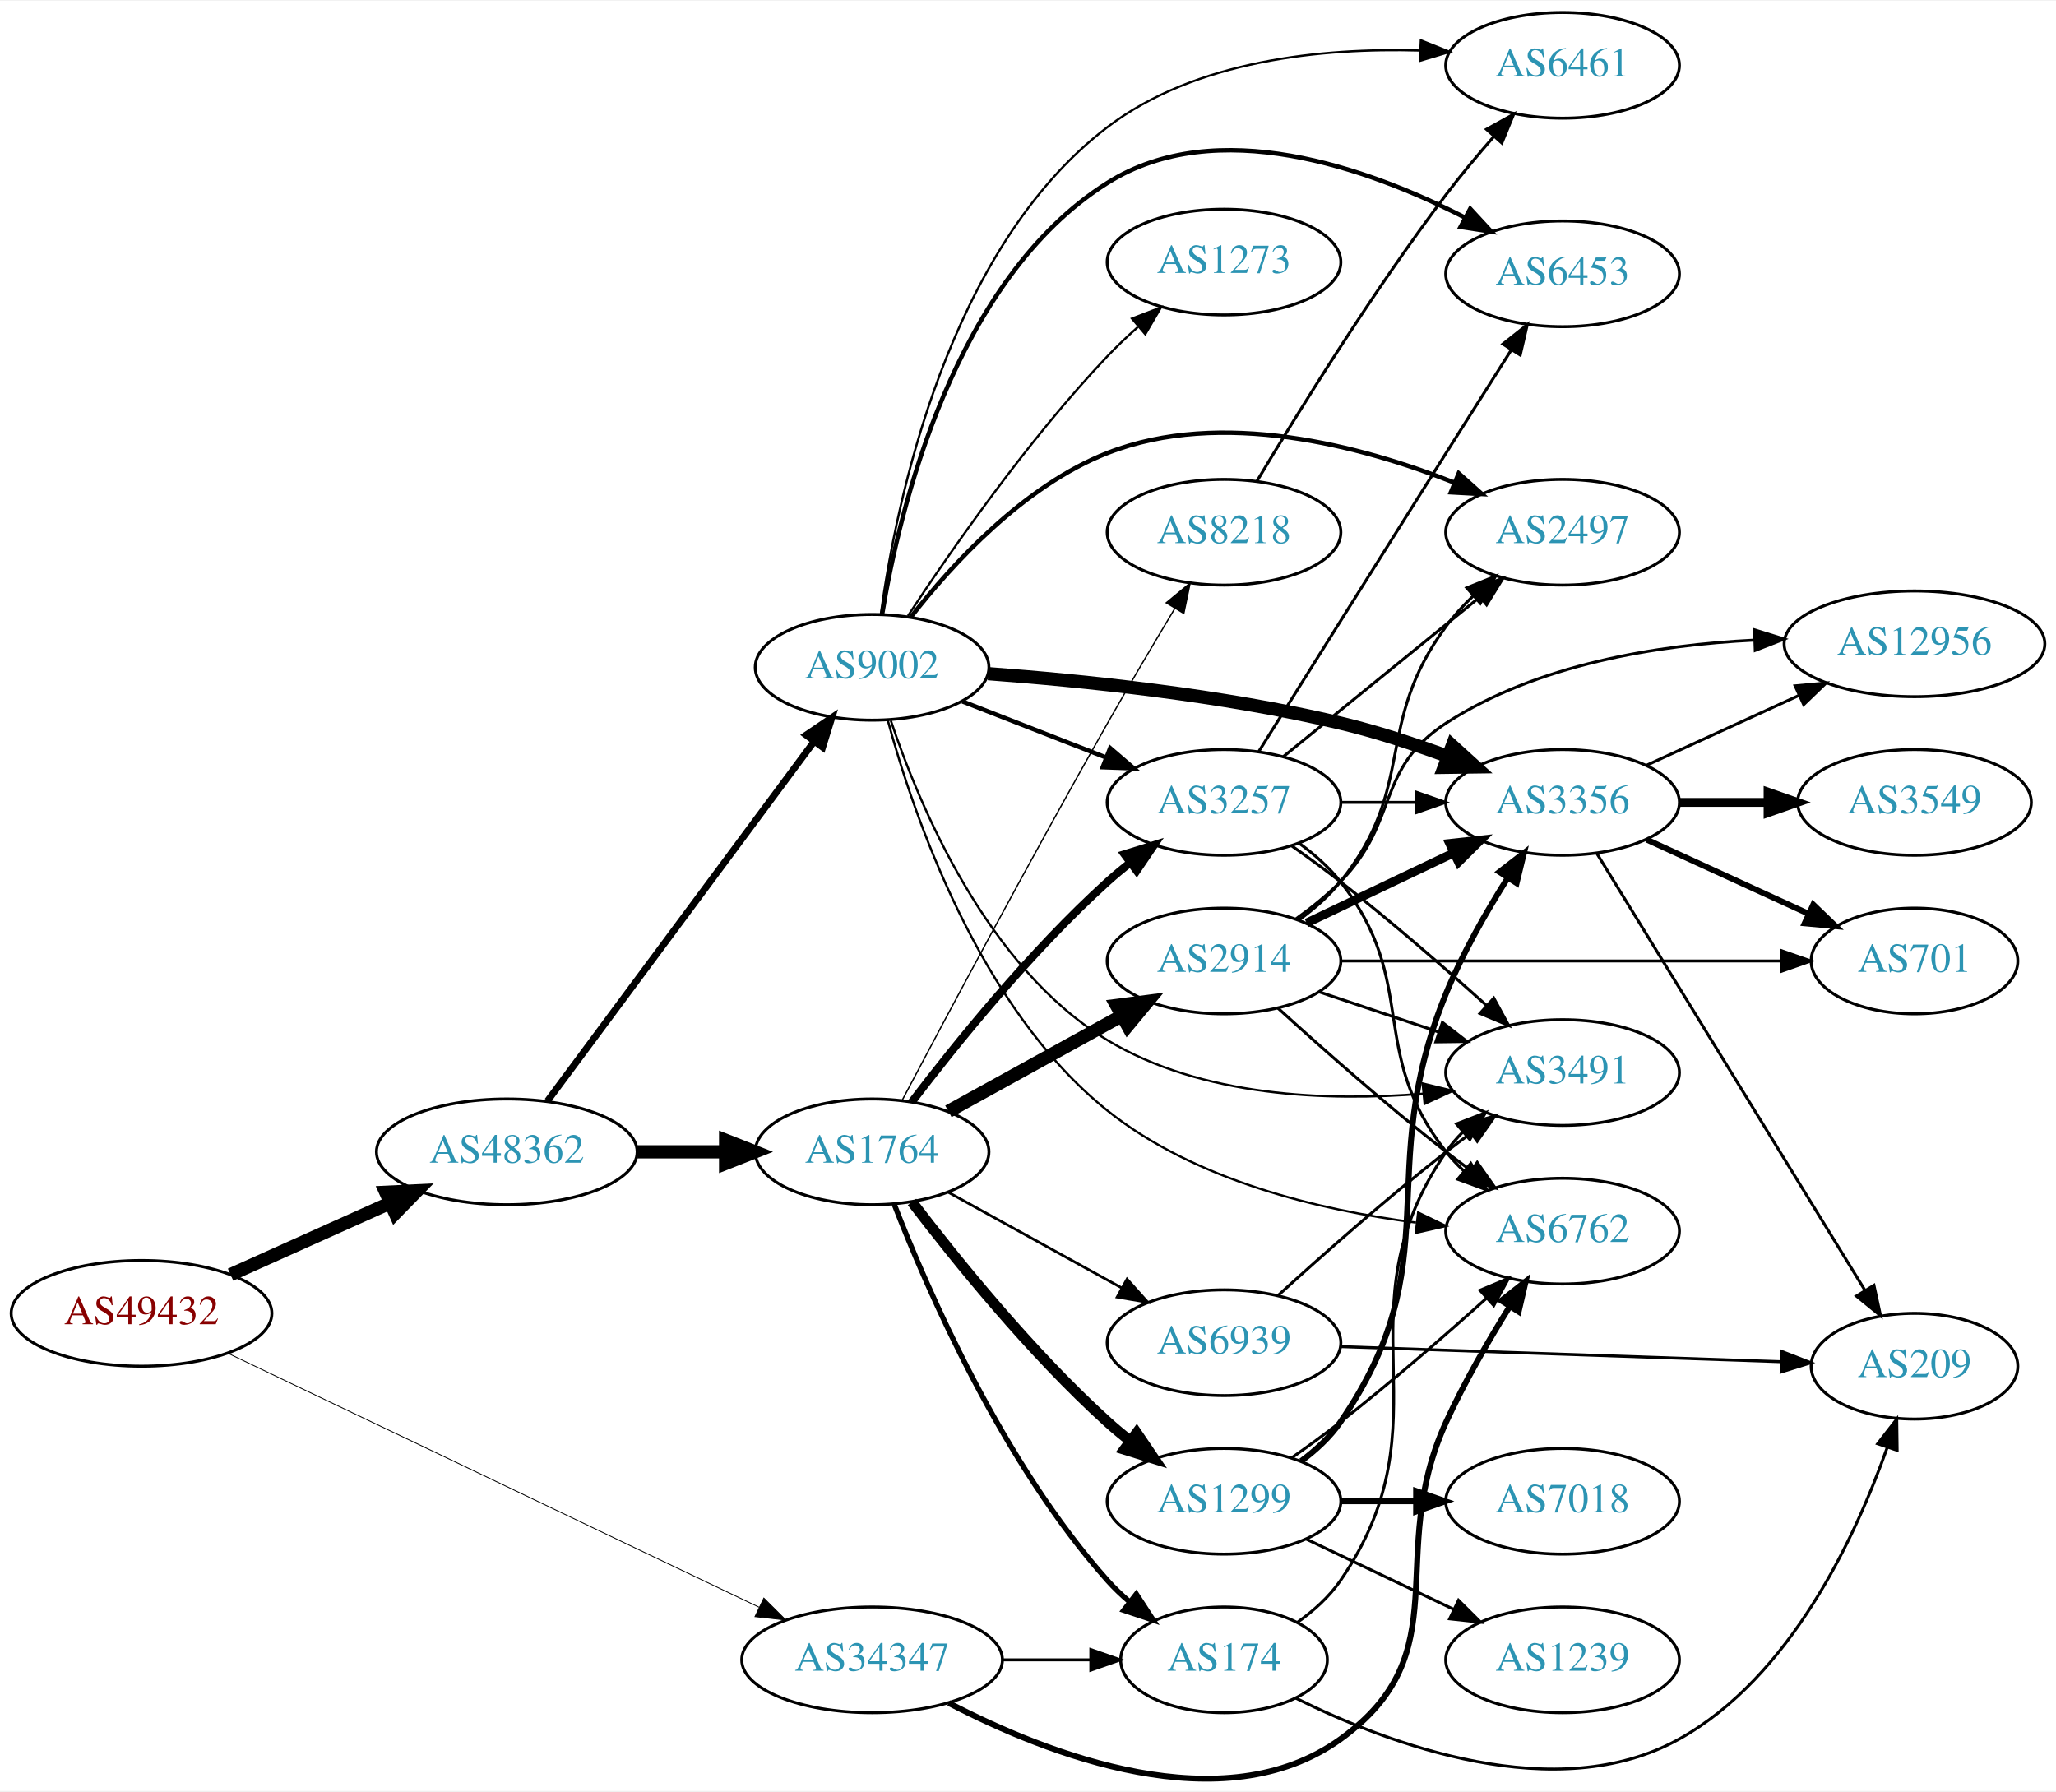
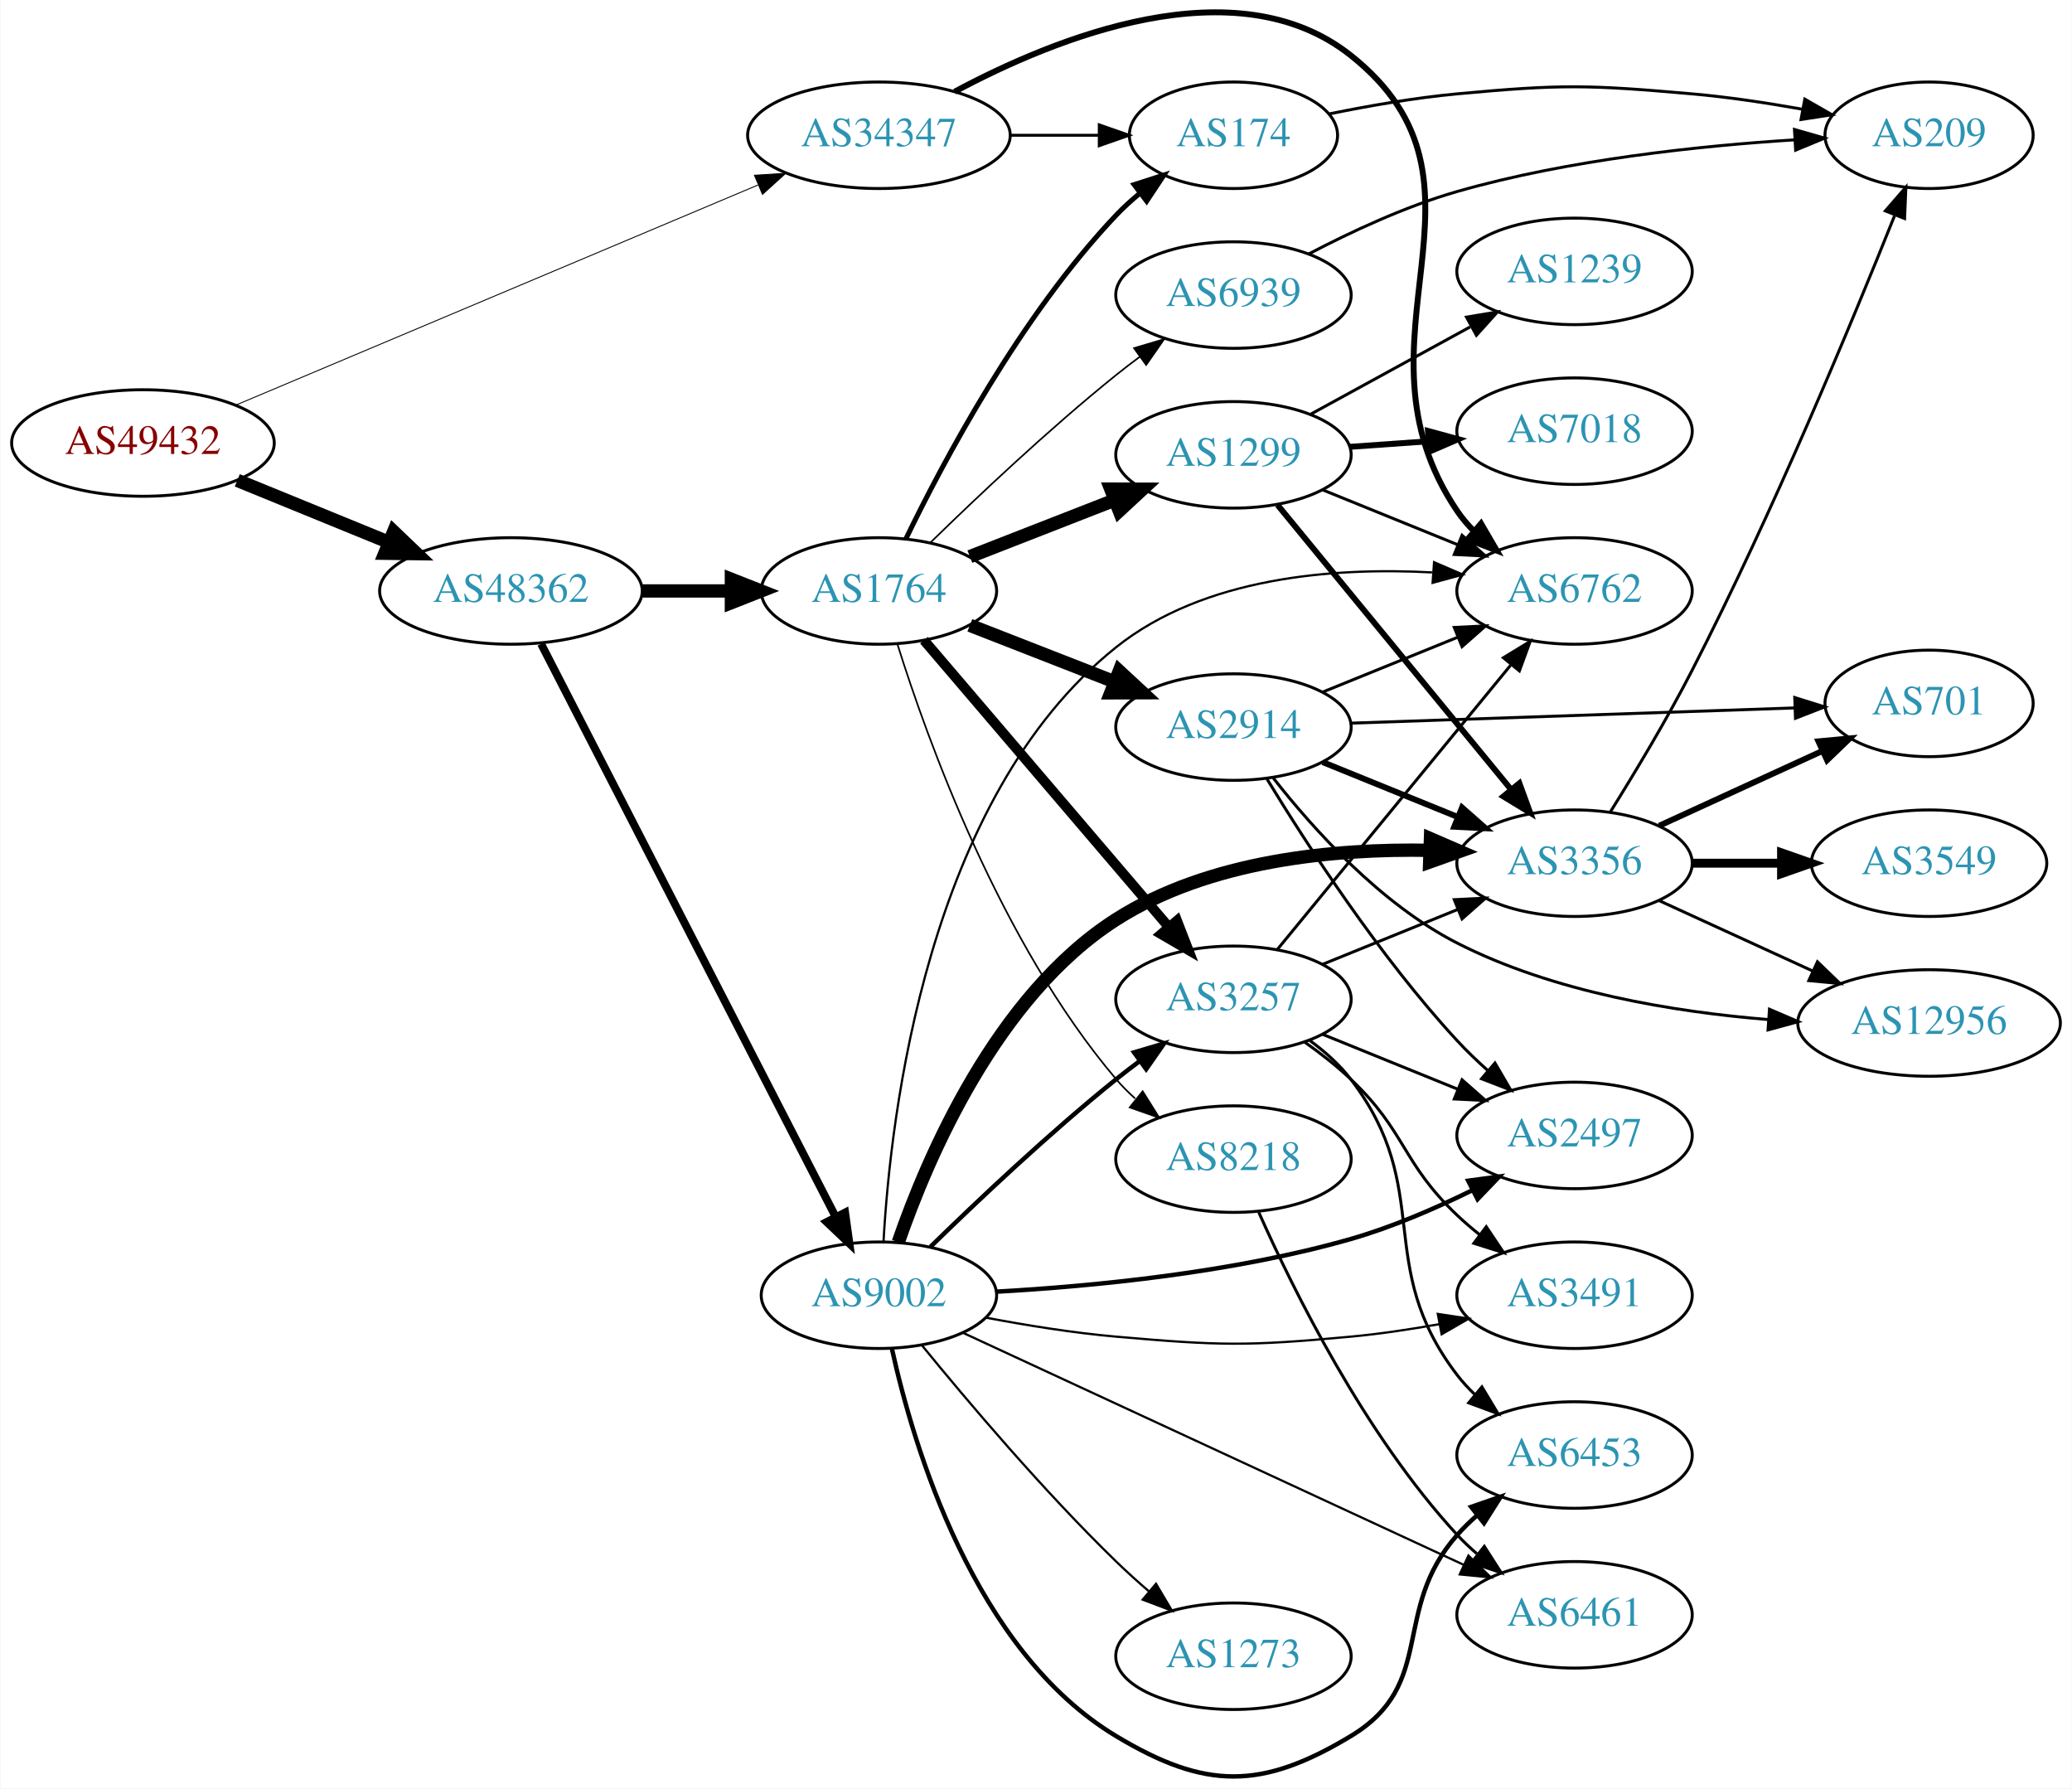
- <svg xmlns="http://www.w3.org/2000/svg" xmlns:xlink="http://www.w3.org/1999/xlink" width="700pt" height="610pt" viewBox="0.00 0.00 700.15 609.63">
-   <g id="graph0" class="graph" transform="scale(1 1) rotate(0) translate(4 605.626)">
-     <polygon fill="white" stroke="none" points="-4,4 -4,-605.626 696.155,-605.626 696.155,4 -4,4" />
+ <svg xmlns="http://www.w3.org/2000/svg" xmlns:xlink="http://www.w3.org/1999/xlink" width="700pt" height="604pt" viewBox="0.00 0.00 700.15 604.34">
+   <g id="graph0" class="graph" transform="scale(1 1) rotate(0) translate(4 600.339)">
+     <polygon fill="white" stroke="none" points="-4,4 -4,-600.339 696.155,-600.339 696.155,4 -4,4" />
    <g id="node1" class="node">
      <g id="a_node1">
        <a xlink:href="/asn/49432" xlink:title="AS49432 ~ schallert.com e.U. [AT]">
-           <ellipse fill="#ffffff" stroke="black" cx="44.196" cy="-158.626" rx="44.393" ry="18" />
-           <text text-anchor="middle" x="44.196" y="-154.926" font-family="Times,serif" font-size="14.00" fill="#880000">AS49432</text>
+           <ellipse fill="#ffffff" stroke="black" cx="44.196" cy="-450.626" rx="44.393" ry="18" />
+           <text text-anchor="middle" x="44.196" y="-446.926" font-family="Times,serif" font-size="14.00" fill="#880000">AS49432</text>
        </a>
      </g>
    </g>
    <g id="node2" class="node">
      <g id="a_node2">
        <a xlink:href="/asn/34347" xlink:title="AS34347 ~ HALLAG Kommunal GmbH [AT]">
-           <ellipse fill="#ffffff" stroke="black" cx="292.98" cy="-40.626" rx="44.393" ry="18" />
-           <text text-anchor="middle" x="292.98" y="-36.926" font-family="Times,serif" font-size="14.00" fill="#2c94b3">AS34347</text>
+           <ellipse fill="#ffffff" stroke="black" cx="292.98" cy="-554.626" rx="44.393" ry="18" />
+           <text text-anchor="middle" x="292.98" y="-550.926" font-family="Times,serif" font-size="14.00" fill="#2c94b3">AS34347</text>
        </a>
      </g>
    </g>
    <g id="edge1" class="edge">
-       <path fill="none" stroke="black" stroke-width="0.287" d="M73.505,-145.09C118.108,-123.763 204.767,-82.327 254.49,-58.552" />
-       <polygon fill="black" stroke="black" stroke-width="0.287" points="256.11,-61.657 263.622,-54.185 253.091,-55.342 256.11,-61.657" />
+       <path fill="none" stroke="black" stroke-width="0.314" d="M75.457,-463.378C119.861,-482.091 202.735,-517.016 252.073,-537.808" />
+       <polygon fill="black" stroke="black" stroke-width="0.314" points="250.898,-541.111 261.472,-541.769 253.616,-534.66 250.898,-541.111" />
    </g>
    <g id="node3" class="node">
      <g id="a_node3">
        <a xlink:href="/asn/48362" xlink:title="AS48362 ~ Stadtwerke Feldkirch [AT]">
-           <ellipse fill="#ffffff" stroke="black" cx="168.588" cy="-213.626" rx="44.393" ry="18" />
-           <text text-anchor="middle" x="168.588" y="-209.926" font-family="Times,serif" font-size="14.00" fill="#2c94b3">AS48362</text>
+           <ellipse fill="#ffffff" stroke="black" cx="168.588" cy="-400.626" rx="44.393" ry="18" />
+           <text text-anchor="middle" x="168.588" y="-396.926" font-family="Times,serif" font-size="14.00" fill="#2c94b3">AS48362</text>
        </a>
      </g>
    </g>
    <g id="edge2" class="edge">
-       <path fill="none" stroke="black" stroke-width="4.5" d="M74.512,-171.8C90.742,-179.093 111.123,-188.252 128.673,-196.138" />
-       <polygon fill="black" stroke="black" stroke-width="4.5" points="127.352,-199.861 138.087,-200.369 130.58,-192.678 127.352,-199.861" />
+       <path fill="none" stroke="black" stroke-width="4.5" d="M76.081,-438.008C91.591,-431.672 110.576,-423.917 127.225,-417.115" />
+       <polygon fill="black" stroke="black" stroke-width="4.5" points="128.945,-420.666 136.713,-413.239 125.967,-413.375 128.945,-420.666" />
    </g>
    <g id="node4" class="node">
      <g id="a_node4">
-         <a xlink:href="/asn/6762" xlink:title="AS6762 ~ TELECOM ITALIA SPARKLE S.p.A. [IT]">
-           <ellipse fill="#ffffff" stroke="black" cx="528.116" cy="-186.626" rx="39.794" ry="18" />
-           <text text-anchor="middle" x="528.116" y="-182.926" font-family="Times,serif" font-size="14.00" fill="#2c94b3">AS6762</text>
+         <a xlink:href="/asn/174" xlink:title="AS174 ~ Cogent Communications [US]">
+           <ellipse fill="#ffffff" stroke="black" cx="412.823" cy="-554.626" rx="35.194" ry="18" />
+           <text text-anchor="middle" x="412.823" y="-550.926" font-family="Times,serif" font-size="14.00" fill="#2c94b3">AS174</text>
        </a>
      </g>
    </g>
    <g id="edge3" class="edge">
-       <path fill="none" stroke="black" stroke-width="2" d="M319.064,-25.948C352.651,-8.435 412.617,15.098 452.469,-13.626 493.515,-43.21 467.42,-75.616 488.469,-121.626 494.589,-135.003 502.756,-149.122 510.004,-160.771" />
-       <polygon fill="black" stroke="black" stroke-width="2" points="507.248,-162.958 515.564,-169.522 513.156,-159.204 507.248,-162.958" />
+       <path fill="none" stroke="black" d="M337.191,-554.626C347.04,-554.626 357.519,-554.626 367.416,-554.626" />
+       <polygon fill="black" stroke="black" points="367.468,-558.126 377.468,-554.626 367.468,-551.126 367.468,-558.126" />
    </g>
    <g id="node5" class="node">
      <g id="a_node5">
-         <a xlink:href="/asn/174" xlink:title="AS174 ~ Cogent Communications [US]">
-           <ellipse fill="#ffffff" stroke="black" cx="412.823" cy="-40.626" rx="35.194" ry="18" />
-           <text text-anchor="middle" x="412.823" y="-36.926" font-family="Times,serif" font-size="14.00" fill="#2c94b3">AS174</text>
+         <a xlink:href="/asn/6762" xlink:title="AS6762 ~ TELECOM ITALIA SPARKLE S.p.A. [IT]">
+           <ellipse fill="#ffffff" stroke="black" cx="528.116" cy="-400.626" rx="39.794" ry="18" />
+           <text text-anchor="middle" x="528.116" y="-396.926" font-family="Times,serif" font-size="14.00" fill="#2c94b3">AS6762</text>
        </a>
      </g>
    </g>
    <g id="edge4" class="edge">
-       <path fill="none" stroke="black" d="M337.191,-40.626C347.04,-40.626 357.519,-40.626 367.416,-40.626" />
-       <polygon fill="black" stroke="black" points="367.468,-44.126 377.468,-40.626 367.468,-37.126 367.468,-44.126" />
+       <path fill="none" stroke="black" stroke-width="2" d="M318.599,-569.37C352.471,-587.527 413.654,-612.414 452.469,-581.626 507.539,-537.945 449.053,-485.823 488.469,-427.626 490.105,-425.211 492.033,-422.946 494.141,-420.835" />
+       <polygon fill="black" stroke="black" stroke-width="2" points="496.508,-423.417 501.839,-414.261 491.962,-418.094 496.508,-423.417" />
    </g>
    <g id="node6" class="node">
      <g id="a_node6">
        <a xlink:href="/asn/9002" xlink:title="AS9002 ~ RETN Limited [EU]">
-           <ellipse fill="#ffffff" stroke="black" cx="292.98" cy="-378.626" rx="39.794" ry="18" />
-           <text text-anchor="middle" x="292.98" y="-374.926" font-family="Times,serif" font-size="14.00" fill="#2c94b3">AS9002</text>
+           <ellipse fill="#ffffff" stroke="black" cx="292.98" cy="-162.626" rx="39.794" ry="18" />
+           <text text-anchor="middle" x="292.98" y="-158.926" font-family="Times,serif" font-size="14.00" fill="#2c94b3">AS9002</text>
        </a>
      </g>
    </g>
    <g id="edge5" class="edge">
-       <path fill="none" stroke="black" stroke-width="2.323" d="M182.455,-230.972C204.09,-260.138 247.849,-319.132 273.014,-353.057" />
-       <polygon fill="black" stroke="black" stroke-width="2.323" points="270.517,-355.566 279.286,-361.512 276.139,-351.395 270.517,-355.566" />
+       <path fill="none" stroke="black" stroke-width="2.667" d="M178.788,-382.737C200.156,-341.184 253.236,-237.967 278.37,-189.091" />
+       <polygon fill="black" stroke="black" stroke-width="2.667" points="281.546,-190.569 283.007,-180.075 275.321,-187.367 281.546,-190.569" />
    </g>
    <g id="node7" class="node">
      <g id="a_node7">
        <a xlink:href="/asn/1764" xlink:title="AS1764 ~ NEXTLAYER-AS [AT]">
-           <ellipse fill="#ffffff" stroke="black" cx="292.98" cy="-213.626" rx="39.794" ry="18" />
-           <text text-anchor="middle" x="292.98" y="-209.926" font-family="Times,serif" font-size="14.00" fill="#2c94b3">AS1764</text>
+           <ellipse fill="#ffffff" stroke="black" cx="292.98" cy="-400.626" rx="39.794" ry="18" />
+           <text text-anchor="middle" x="292.98" y="-396.926" font-family="Times,serif" font-size="14.00" fill="#2c94b3">AS1764</text>
        </a>
      </g>
    </g>
    <g id="edge6" class="edge">
-       <path fill="none" stroke="black" stroke-width="4.5" d="M213.084,-213.626C222.773,-213.626 233.11,-213.626 243.002,-213.626" />
-       <polygon fill="black" stroke="black" stroke-width="4.5" points="243.105,-217.563 253.105,-213.626 243.105,-209.688 243.105,-217.563" />
+       <path fill="none" stroke="black" stroke-width="4.5" d="M213.084,-400.626C222.773,-400.626 233.11,-400.626 243.002,-400.626" />
+       <polygon fill="black" stroke="black" stroke-width="4.5" points="243.105,-404.563 253.105,-400.626 243.105,-396.688 243.105,-404.563" />
+     </g>
+     <g id="node22" class="node">
+       <g id="a_node22">
+         <a xlink:href="/asn/209" xlink:title="AS209 ~ CenturyLink Communications, LLC [US]">
+           <ellipse fill="#ffffff" stroke="black" cx="647.958" cy="-554.626" rx="35.194" ry="18" />
+           <text text-anchor="middle" x="647.958" y="-550.926" font-family="Times,serif" font-size="14.00" fill="#2c94b3">AS209</text>
+         </a>
+       </g>
+     </g>
+     <g id="edge40" class="edge">
+       <path fill="none" stroke="black" d="M445.24,-561.857C458.502,-564.56 474.159,-567.295 488.469,-568.626 523.559,-571.888 532.656,-571.705 567.762,-568.626 579.919,-567.559 593.005,-565.589 604.97,-563.457" />
+       <polygon fill="black" stroke="black" points="605.955,-566.834 615.144,-561.56 604.672,-559.952 605.955,-566.834" />
+     </g>
+     <g id="edge12" class="edge">
+       <path fill="none" stroke="black" stroke-width="0.75" d="M294.525,-180.633C296.871,-223.257 309.172,-330.573 373.176,-381.626 402.905,-405.338 446.678,-408.671 479.955,-406.893" />
+       <polygon fill="black" stroke="black" stroke-width="0.75" points="480.632,-410.354 490.359,-406.156 480.137,-403.372 480.632,-410.354" />
+     </g>
+     <g id="node8" class="node">
+       <g id="a_node8">
+         <a xlink:href="/asn/2497" xlink:title="AS2497 ~ Internet Initiative Japan Inc. [JP]">
+           <ellipse fill="#ffffff" stroke="black" cx="528.116" cy="-216.626" rx="39.794" ry="18" />
+           <text text-anchor="middle" x="528.116" y="-212.926" font-family="Times,serif" font-size="14.00" fill="#2c94b3">AS2497</text>
+         </a>
+       </g>
+     </g>
+     <g id="edge7" class="edge">
+       <path fill="none" stroke="black" stroke-width="1.5" d="M332.767,-163.833C365.279,-165.657 412.64,-170.221 452.469,-181.626 466.395,-185.613 480.977,-191.918 493.519,-198.084" />
+       <polygon fill="black" stroke="black" stroke-width="1.5" points="492.167,-201.323 502.668,-202.732 495.337,-195.082 492.167,-201.323" />
+     </g>
+     <g id="node9" class="node">
+       <g id="a_node9">
+         <a xlink:href="/asn/3257" xlink:title="AS3257 ~ GTT [DE]">
+           <ellipse fill="#ffffff" stroke="black" cx="412.823" cy="-262.626" rx="39.794" ry="18" />
+           <text text-anchor="middle" x="412.823" y="-258.926" font-family="Times,serif" font-size="14.00" fill="#2c94b3">AS3257</text>
+         </a>
+       </g>
+     </g>
+     <g id="edge8" class="edge">
+       <path fill="none" stroke="black" stroke-width="1.5" d="M310.386,-178.972C326.008,-194.236 350.444,-217.345 373.176,-235.626 375.728,-237.677 378.425,-239.747 381.161,-241.779" />
+       <polygon fill="black" stroke="black" stroke-width="1.5" points="379.218,-244.693 389.375,-247.706 383.314,-239.016 379.218,-244.693" />
+     </g>
+     <g id="node10" class="node">
+       <g id="a_node10">
+         <a xlink:href="/asn/6461" xlink:title="AS6461 ~ Zayo Bandwidth [US]">
+           <ellipse fill="#ffffff" stroke="black" cx="528.116" cy="-54.626" rx="39.794" ry="18" />
+           <text text-anchor="middle" x="528.116" y="-50.925" font-family="Times,serif" font-size="14.00" fill="#2c94b3">AS6461</text>
+         </a>
+       </g>
+     </g>
+     <g id="edge9" class="edge">
+       <path fill="none" stroke="black" stroke-width="0.75" d="M321.64,-149.812C363.729,-130.314 443.895,-93.178 490.682,-71.504" />
+       <polygon fill="black" stroke="black" stroke-width="0.75" points="492.251,-74.634 499.853,-67.255 489.309,-68.282 492.251,-74.634" />
+     </g>
+     <g id="node11" class="node">
+       <g id="a_node11">
+         <a xlink:href="/asn/3356" xlink:title="AS3356 ~ Level 3 Parent, LLC [US]">
+           <ellipse fill="#ffffff" stroke="black" cx="528.116" cy="-308.626" rx="39.794" ry="18" />
+           <text text-anchor="middle" x="528.116" y="-304.926" font-family="Times,serif" font-size="14.00" fill="#2c94b3">AS3356</text>
+         </a>
+       </g>
+     </g>
+     <g id="edge10" class="edge">
+       <path fill="none" stroke="black" stroke-width="4.5" d="M299.526,-180.546C309.34,-208.958 332.654,-263.766 373.176,-289.626 404.516,-309.625 446.824,-313.579 479.156,-312.978" />
+       <polygon fill="black" stroke="black" stroke-width="4.5" points="479.414,-316.909 489.276,-312.637 479.149,-309.038 479.414,-316.909" />
+     </g>
+     <g id="node12" class="node">
+       <g id="a_node12">
+         <a xlink:href="/asn/3491" xlink:title="AS3491 ~ PCCW Global, Inc. [US]">
+           <ellipse fill="#ffffff" stroke="black" cx="528.116" cy="-162.626" rx="39.794" ry="18" />
+           <text text-anchor="middle" x="528.116" y="-158.926" font-family="Times,serif" font-size="14.00" fill="#2c94b3">AS3491</text>
+         </a>
+       </g>
+     </g>
+     <g id="edge11" class="edge">
+       <path fill="none" stroke="black" stroke-width="0.75" d="M329.286,-155.022C342.928,-152.443 358.711,-149.894 373.176,-148.626 408.283,-145.546 417.379,-145.363 452.469,-148.626 462.213,-149.531 472.582,-151.089 482.393,-152.844" />
+       <polygon fill="black" stroke="black" stroke-width="0.75" points="481.891,-156.311 492.367,-154.725 483.189,-149.432 481.891,-156.311" />
    </g>
    <g id="node13" class="node">
      <g id="a_node13">
-         <a xlink:href="/asn/3491" xlink:title="AS3491 ~ PCCW Global, Inc. [US]">
-           <ellipse fill="#ffffff" stroke="black" cx="528.116" cy="-240.626" rx="39.794" ry="18" />
-           <text text-anchor="middle" x="528.116" y="-236.926" font-family="Times,serif" font-size="14.00" fill="#2c94b3">AS3491</text>
-         </a>
-       </g>
-     </g>
-     <g id="edge40" class="edge">
-       <path fill="none" stroke="black" d="M437.852,-53.42C443.343,-57.333 448.672,-62.092 452.469,-67.626 490.281,-122.733 450.658,-158.518 488.469,-213.626 490.119,-216.03 492.058,-218.288 494.174,-220.394" />
-       <polygon fill="black" stroke="black" points="492.002,-223.141 501.885,-226.959 496.54,-217.811 492.002,-223.141" />
-     </g>
-     <g id="node23" class="node">
-       <g id="a_node23">
-         <a xlink:href="/asn/209" xlink:title="AS209 ~ CenturyLink Communications, LLC [US]">
-           <ellipse fill="#ffffff" stroke="black" cx="647.958" cy="-140.626" rx="35.194" ry="18" />
-           <text text-anchor="middle" x="647.958" y="-136.926" font-family="Times,serif" font-size="14.00" fill="#2c94b3">AS209</text>
-         </a>
-       </g>
-     </g>
-     <g id="edge41" class="edge">
-       <path fill="none" stroke="black" d="M437.293,-27.575C468.904,-11.905 526.006,9.546 567.762,-13.626 605.731,-34.695 627.876,-82.373 638.677,-112.944" />
-       <polygon fill="black" stroke="black" points="635.415,-114.223 641.912,-122.592 642.052,-111.998 635.415,-114.223" />
-     </g>
-     <g id="edge12" class="edge">
-       <path fill="none" stroke="black" stroke-width="0.75" d="M298.295,-360.691C306.893,-328.903 329.232,-262.73 373.176,-227.626 403.01,-203.794 445.436,-193.743 478.197,-189.539" />
-       <polygon fill="black" stroke="black" stroke-width="0.75" points="478.926,-192.979 488.465,-188.37 478.134,-186.024 478.926,-192.979" />
-     </g>
-     <g id="node8" class="node">
-       <g id="a_node8">
-         <a xlink:href="/asn/3356" xlink:title="AS3356 ~ Level 3 Parent, LLC [US]">
-           <ellipse fill="#ffffff" stroke="black" cx="528.116" cy="-332.626" rx="39.794" ry="18" />
-           <text text-anchor="middle" x="528.116" y="-328.926" font-family="Times,serif" font-size="14.00" fill="#2c94b3">AS3356</text>
-         </a>
-       </g>
-     </g>
-     <g id="edge7" class="edge">
-       <path fill="none" stroke="black" stroke-width="4.5" d="M332.518,-376.468C364.88,-374.071 412.161,-369.2 452.469,-359.626 464.621,-356.74 477.523,-352.514 489.123,-348.258" />
-       <polygon fill="black" stroke="black" stroke-width="4.5" points="490.555,-351.926 498.514,-344.704 487.768,-344.56 490.555,-351.926" />
-     </g>
-     <g id="node9" class="node">
-       <g id="a_node9">
        <a xlink:href="/asn/6453" xlink:title="AS6453 ~ TATA COMMUNICATIONS (AMERICA) INC [US]">
-           <ellipse fill="#ffffff" stroke="black" cx="528.116" cy="-512.626" rx="39.794" ry="18" />
-           <text text-anchor="middle" x="528.116" y="-508.926" font-family="Times,serif" font-size="14.00" fill="#2c94b3">AS6453</text>
-         </a>
-       </g>
-     </g>
-     <g id="edge8" class="edge">
-       <path fill="none" stroke="black" stroke-width="1.5" d="M296.395,-396.645C302.234,-432.164 320.734,-510.627 373.176,-543.626 410.348,-567.016 461.697,-548.692 494.66,-531.891" />
-       <polygon fill="black" stroke="black" stroke-width="1.5" points="496.667,-534.788 503.853,-527.002 493.38,-528.608 496.667,-534.788" />
-     </g>
-     <g id="node10" class="node">
-       <g id="a_node10">
-         <a xlink:href="/asn/2497" xlink:title="AS2497 ~ Internet Initiative Japan Inc. [JP]">
-           <ellipse fill="#ffffff" stroke="black" cx="528.116" cy="-424.626" rx="39.794" ry="18" />
-           <text text-anchor="middle" x="528.116" y="-420.926" font-family="Times,serif" font-size="14.00" fill="#2c94b3">AS2497</text>
-         </a>
-       </g>
-     </g>
-     <g id="edge9" class="edge">
-       <path fill="none" stroke="black" stroke-width="1.5" d="M306.246,-395.811C320.143,-413.648 344.611,-440.469 373.176,-451.626 411.885,-466.745 459.376,-454.109 491.286,-441.517" />
-       <polygon fill="black" stroke="black" stroke-width="1.5" points="492.758,-444.696 500.662,-437.642 490.084,-438.227 492.758,-444.696" />
-     </g>
-     <g id="node11" class="node">
-       <g id="a_node11">
-         <a xlink:href="/asn/6461" xlink:title="AS6461 ~ Zayo Bandwidth [US]">
-           <ellipse fill="#ffffff" stroke="black" cx="528.116" cy="-583.626" rx="39.794" ry="18" />
-           <text text-anchor="middle" x="528.116" y="-579.926" font-family="Times,serif" font-size="14.00" fill="#2c94b3">AS6461</text>
-         </a>
-       </g>
-     </g>
-     <g id="edge10" class="edge">
-       <path fill="none" stroke="black" stroke-width="0.75" d="M295.97,-396.834C301.137,-434.554 318.634,-521.165 373.176,-562.626 403.21,-585.456 446.376,-589.608 479.359,-588.677" />
-       <polygon fill="black" stroke="black" stroke-width="0.75" points="479.848,-592.159 489.681,-588.213 479.534,-585.166 479.848,-592.159" />
-     </g>
-     <g id="node12" class="node">
-       <g id="a_node12">
-         <a xlink:href="/asn/3257" xlink:title="AS3257 ~ GTT [DE]">
-           <ellipse fill="#ffffff" stroke="black" cx="412.823" cy="-332.626" rx="39.794" ry="18" />
-           <text text-anchor="middle" x="412.823" y="-328.926" font-family="Times,serif" font-size="14.00" fill="#2c94b3">AS3257</text>
-         </a>
-       </g>
-     </g>
-     <g id="edge11" class="edge">
-       <path fill="none" stroke="black" stroke-width="1.5" d="M323.717,-367.018C338.511,-361.243 356.588,-354.187 372.51,-347.972" />
-       <polygon fill="black" stroke="black" stroke-width="1.5" points="374.053,-351.127 382.096,-344.23 371.508,-344.606 374.053,-351.127" />
+           <ellipse fill="#ffffff" stroke="black" cx="528.116" cy="-108.626" rx="39.794" ry="18" />
+           <text text-anchor="middle" x="528.116" y="-104.926" font-family="Times,serif" font-size="14.00" fill="#2c94b3">AS6453</text>
+         </a>
+       </g>
    </g>
    <g id="edge13" class="edge">
-       <path fill="none" stroke="black" stroke-width="0.75" d="M299.375,-360.463C308.979,-331.71 332.002,-276.434 373.176,-251.626 405.275,-232.286 448.249,-230.795 480.634,-233.422" />
-       <polygon fill="black" stroke="black" stroke-width="0.75" points="480.459,-236.922 490.75,-234.403 481.134,-229.954 480.459,-236.922" />
+       <path fill="none" stroke="black" stroke-width="1.5" d="M297.372,-144.519C304.63,-111.564 325.092,-42.523 373.176,-13.626 403.383,4.527 422.278,4.552 452.469,-13.626 481.766,-31.264 465.82,-56.006 488.469,-81.626 490.452,-83.868 492.656,-86.02 494.978,-88.062" />
+       <polygon fill="black" stroke="black" stroke-width="1.5" points="493.166,-91.092 503.179,-94.555 497.511,-85.604 493.166,-91.092" />
    </g>
    <g id="node14" class="node">
      <g id="a_node14">
        <a xlink:href="/asn/1273" xlink:title="AS1273 ~ Vodafone Group PLC [EU]">
-           <ellipse fill="#ffffff" stroke="black" cx="412.823" cy="-516.626" rx="39.794" ry="18" />
-           <text text-anchor="middle" x="412.823" y="-512.926" font-family="Times,serif" font-size="14.00" fill="#2c94b3">AS1273</text>
+           <ellipse fill="#ffffff" stroke="black" cx="412.823" cy="-40.626" rx="39.794" ry="18" />
+           <text text-anchor="middle" x="412.823" y="-36.925" font-family="Times,serif" font-size="14.00" fill="#2c94b3">AS1273</text>
        </a>
      </g>
    </g>
    <g id="edge14" class="edge">
-       <path fill="none" stroke="black" stroke-width="0.75" d="M305.169,-396.127C319.555,-417.989 345.944,-455.998 373.176,-484.626 376.37,-487.983 379.904,-491.326 383.501,-494.516" />
-       <polygon fill="black" stroke="black" stroke-width="0.75" points="381.478,-497.391 391.363,-501.203 386.013,-492.058 381.478,-497.391" />
-     </g>
-     <g id="edge15" class="edge">
-       <path fill="none" stroke="black" stroke-width="1.8" d="M300.492,-195.82C311.831,-166.575 337.449,-107.629 373.176,-67.626 375.412,-65.123 377.922,-62.729 380.563,-60.474" />
-       <polygon fill="black" stroke="black" stroke-width="1.8" points="382.963,-63.042 388.728,-54.152 378.678,-57.507 382.963,-63.042" />
+       <path fill="none" stroke="black" stroke-width="0.75" d="M307.545,-145.66C322.756,-127.016 348.531,-96.541 373.176,-72.626 376.666,-69.24 380.47,-65.809 384.287,-62.514" />
+       <polygon fill="black" stroke="black" stroke-width="0.75" points="386.636,-65.112 392.041,-56 382.133,-59.753 386.636,-65.112" />
+     </g>
+     <g id="edge17" class="edge">
+       <path fill="none" stroke="black" stroke-width="1.688" d="M302.053,-418.156C314.616,-444.151 340.8,-493.512 373.176,-527.626 375.617,-530.197 378.338,-532.671 381.174,-535.007" />
+       <polygon fill="black" stroke="black" stroke-width="1.688" points="379.254,-537.943 389.338,-541.192 383.481,-532.363 379.254,-537.943" />
    </g>
    <g id="edge18" class="edge">
-       <path fill="none" stroke="black" stroke-width="2.7" d="M306.573,-230.696C321.319,-250.066 347.066,-282.026 373.176,-305.626 375.605,-307.821 378.219,-309.989 380.9,-312.086" />
-       <polygon fill="black" stroke="black" stroke-width="2.7" points="378.911,-314.968 389.028,-318.114 383.08,-309.346 378.911,-314.968" />
+       <path fill="none" stroke="black" stroke-width="3.375" d="M308.195,-383.979C328.81,-359.838 367.137,-314.955 390.959,-287.059" />
+       <polygon fill="black" stroke="black" stroke-width="3.375" points="393.726,-289.208 397.558,-279.331 388.402,-284.662 393.726,-289.208" />
    </g>
    <g id="node15" class="node">
      <g id="a_node15">
-         <a xlink:href="/asn/1299" xlink:title="AS1299 ~ Telia Carrier [EU]">
-           <ellipse fill="#ffffff" stroke="black" cx="412.823" cy="-94.626" rx="39.794" ry="18" />
-           <text text-anchor="middle" x="412.823" y="-90.926" font-family="Times,serif" font-size="14.00" fill="#2c94b3">AS1299</text>
-         </a>
-       </g>
-     </g>
-     <g id="edge16" class="edge">
-       <path fill="none" stroke="black" stroke-width="3.6" d="M306.573,-196.556C321.319,-177.186 347.066,-145.226 373.176,-121.626 375.605,-119.431 378.219,-117.262 380.9,-115.166" />
-       <polygon fill="black" stroke="black" stroke-width="3.6" points="383.08,-117.906 389.028,-109.138 378.911,-112.283 383.08,-117.906" />
+         <a xlink:href="/asn/2914" xlink:title="AS2914 ~ NTT America, Inc. [US]">
+           <ellipse fill="#ffffff" stroke="black" cx="412.823" cy="-354.626" rx="39.794" ry="18" />
+           <text text-anchor="middle" x="412.823" y="-350.926" font-family="Times,serif" font-size="14.00" fill="#2c94b3">AS2914</text>
+         </a>
+       </g>
+     </g>
+     <g id="edge15" class="edge">
+       <path fill="none" stroke="black" stroke-width="4.5" d="M323.717,-389.018C338.511,-383.243 356.588,-376.186 372.51,-369.972" />
+       <polygon fill="black" stroke="black" stroke-width="4.5" points="374.212,-373.534 382.096,-366.23 371.349,-366.198 374.212,-373.534" />
    </g>
    <g id="node16" class="node">
      <g id="a_node16">
-         <a xlink:href="/asn/2914" xlink:title="AS2914 ~ NTT America, Inc. [US]">
-           <ellipse fill="#ffffff" stroke="black" cx="412.823" cy="-278.626" rx="39.794" ry="18" />
-           <text text-anchor="middle" x="412.823" y="-274.926" font-family="Times,serif" font-size="14.00" fill="#2c94b3">AS2914</text>
-         </a>
-       </g>
-     </g>
-     <g id="edge17" class="edge">
-       <path fill="none" stroke="black" stroke-width="4.5" d="M318.972,-227.411C336.158,-236.89 359.186,-249.592 378.009,-259.975" />
-       <polygon fill="black" stroke="black" stroke-width="4.5" points="376.21,-263.479 386.868,-264.861 380.013,-256.583 376.21,-263.479" />
+         <a xlink:href="/asn/1299" xlink:title="AS1299 ~ Telia Carrier [EU]">
+           <ellipse fill="#ffffff" stroke="black" cx="412.823" cy="-446.626" rx="39.794" ry="18" />
+           <text text-anchor="middle" x="412.823" y="-442.926" font-family="Times,serif" font-size="14.00" fill="#2c94b3">AS1299</text>
+         </a>
+       </g>
+     </g>
+     <g id="edge16" class="edge">
+       <path fill="none" stroke="black" stroke-width="4.5" d="M323.717,-412.233C338.511,-418.008 356.588,-425.065 372.51,-431.28" />
+       <polygon fill="black" stroke="black" stroke-width="4.5" points="371.349,-435.053 382.096,-435.021 374.212,-427.717 371.349,-435.053" />
    </g>
    <g id="node17" class="node">
      <g id="a_node17">
        <a xlink:href="/asn/6939" xlink:title="AS6939 ~ Hurricane Electric LLC [US]">
-           <ellipse fill="#ffffff" stroke="black" cx="412.823" cy="-148.626" rx="39.794" ry="18" />
-           <text text-anchor="middle" x="412.823" y="-144.926" font-family="Times,serif" font-size="14.00" fill="#2c94b3">AS6939</text>
+           <ellipse fill="#ffffff" stroke="black" cx="412.823" cy="-500.626" rx="39.794" ry="18" />
+           <text text-anchor="middle" x="412.823" y="-496.926" font-family="Times,serif" font-size="14.00" fill="#2c94b3">AS6939</text>
        </a>
      </g>
    </g>
    <g id="edge19" class="edge">
-       <path fill="none" stroke="black" stroke-width="0.9" d="M318.972,-199.841C336.158,-190.361 359.186,-177.66 378.009,-167.277" />
-       <polygon fill="black" stroke="black" stroke-width="0.9" points="379.802,-170.285 386.868,-162.391 376.421,-164.156 379.802,-170.285" />
+       <path fill="none" stroke="black" stroke-width="0.562" d="M310.386,-416.972C326.008,-432.236 350.444,-455.345 373.176,-473.626 375.728,-475.677 378.425,-477.747 381.161,-479.779" />
+       <polygon fill="black" stroke="black" stroke-width="0.562" points="379.218,-482.693 389.375,-485.706 383.314,-477.016 379.218,-482.693" />
    </g>
    <g id="node18" class="node">
      <g id="a_node18">
        <a xlink:href="/asn/8218" xlink:title="AS8218 ~ legacy Neotelecoms [FR]">
-           <ellipse fill="#ffffff" stroke="black" cx="412.823" cy="-424.626" rx="39.794" ry="18" />
-           <text text-anchor="middle" x="412.823" y="-420.926" font-family="Times,serif" font-size="14.00" fill="#2c94b3">AS8218</text>
+           <ellipse fill="#ffffff" stroke="black" cx="412.823" cy="-208.626" rx="39.794" ry="18" />
+           <text text-anchor="middle" x="412.823" y="-204.926" font-family="Times,serif" font-size="14.00" fill="#2c94b3">AS8218</text>
        </a>
      </g>
    </g>
    <g id="edge20" class="edge">
-       <path fill="none" stroke="black" stroke-width="0.45" d="M303.267,-231.278C317.839,-258.853 347.107,-313.745 373.176,-359.626 380.495,-372.506 388.87,-386.659 395.948,-398.462" />
-       <polygon fill="black" stroke="black" stroke-width="0.45" points="393.145,-400.592 401.302,-407.354 399.142,-396.981 393.145,-400.592" />
+       <path fill="none" stroke="black" stroke-width="0.562" d="M299.184,-382.808C309.267,-350.599 333.985,-281.756 373.176,-235.626 375.114,-233.345 377.286,-231.165 379.587,-229.104" />
+       <polygon fill="black" stroke="black" stroke-width="0.562" points="382.125,-231.556 387.748,-222.577 377.753,-226.089 382.125,-231.556" />
+     </g>
+     <g id="edge30" class="edge">
+       <path fill="none" stroke="black" d="M427.715,-279.547C447.42,-303.55 483.629,-347.654 506.48,-375.49" />
+       <polygon fill="black" stroke="black" points="504.06,-378.057 513.11,-383.566 509.47,-373.616 504.06,-378.057" />
+     </g>
+     <g id="edge27" class="edge">
+       <path fill="none" stroke="black" d="M442.999,-250.779C456.874,-245.145 473.652,-238.333 488.561,-232.28" />
+       <polygon fill="black" stroke="black" points="490.09,-235.436 498.039,-228.432 487.457,-228.951 490.09,-235.436" />
+     </g>
+     <g id="edge26" class="edge">
+       <path fill="none" stroke="black" d="M442.999,-274.472C456.874,-280.106 473.652,-286.918 488.561,-292.971" />
+       <polygon fill="black" stroke="black" points="487.457,-296.3 498.039,-296.82 490.09,-289.815 487.457,-296.3" />
+     </g>
+     <g id="edge29" class="edge">
+       <path fill="none" stroke="black" d="M436.765,-248.272C442.159,-244.453 447.716,-240.128 452.469,-235.626 471.318,-217.773 469.621,-207.478 488.469,-189.626 490.846,-187.374 493.424,-185.167 496.082,-183.046" />
+       <polygon fill="black" stroke="black" points="498.272,-185.778 504.174,-176.979 494.073,-180.177 498.272,-185.778" />
+     </g>
+     <g id="edge28" class="edge">
+       <path fill="none" stroke="black" d="M438.666,-248.678C443.747,-244.951 448.689,-240.565 452.469,-235.626 481.179,-198.115 459.76,-173.136 488.469,-135.626 490.242,-133.31 492.269,-131.116 494.446,-129.055" />
+       <polygon fill="black" stroke="black" points="496.803,-131.647 502.273,-122.573 492.338,-126.256 496.803,-131.647" />
+     </g>
+     <g id="node19" class="node">
+       <g id="a_node19">
+         <a xlink:href="/asn/12956" xlink:title="AS12956 ~ TELXIUS [ES]">
+           <ellipse fill="#ffffff" stroke="black" cx="647.958" cy="-254.626" rx="44.393" ry="18" />
+           <text text-anchor="middle" x="647.958" y="-250.926" font-family="Times,serif" font-size="14.00" fill="#2c94b3">AS12956</text>
+         </a>
+       </g>
+     </g>
+     <g id="edge33" class="edge">
+       <path fill="none" stroke="black" d="M556.745,-295.965C572.243,-288.863 591.809,-279.897 608.756,-272.131" />
+       <polygon fill="black" stroke="black" points="610.225,-275.308 617.858,-267.96 607.309,-268.944 610.225,-275.308" />
+     </g>
+     <g id="node20" class="node">
+       <g id="a_node20">
+         <a xlink:href="/asn/701" xlink:title="AS701 ~ UUNET [US]">
+           <ellipse fill="#ffffff" stroke="black" cx="647.958" cy="-362.626" rx="35.194" ry="18" />
+           <text text-anchor="middle" x="647.958" y="-358.926" font-family="Times,serif" font-size="14.00" fill="#2c94b3">AS701</text>
+         </a>
+       </g>
+     </g>
+     <g id="edge31" class="edge">
+       <path fill="none" stroke="black" stroke-width="2" d="M556.745,-321.286C573.161,-328.809 594.143,-338.423 611.739,-346.487" />
+       <polygon fill="black" stroke="black" stroke-width="2" points="610.568,-349.8 621.117,-350.784 613.484,-343.436 610.568,-349.8" />
    </g>
    <g id="node21" class="node">
      <g id="a_node21">
-         <a xlink:href="/asn/701" xlink:title="AS701 ~ UUNET [US]">
-           <ellipse fill="#ffffff" stroke="black" cx="647.958" cy="-278.626" rx="35.194" ry="18" />
-           <text text-anchor="middle" x="647.958" y="-274.926" font-family="Times,serif" font-size="14.00" fill="#2c94b3">AS701</text>
-         </a>
-       </g>
-     </g>
-     <g id="edge33" class="edge">
-       <path fill="none" stroke="black" stroke-width="2" d="M556.745,-319.965C573.161,-312.443 594.143,-302.828 611.739,-294.765" />
-       <polygon fill="black" stroke="black" stroke-width="2" points="613.484,-297.815 621.117,-290.467 610.568,-291.452 613.484,-297.815" />
-     </g>
-     <g id="node22" class="node">
-       <g id="a_node22">
-         <a xlink:href="/asn/12956" xlink:title="AS12956 ~ TELXIUS [ES]">
-           <ellipse fill="#ffffff" stroke="black" cx="647.958" cy="-386.626" rx="44.393" ry="18" />
-           <text text-anchor="middle" x="647.958" y="-382.926" font-family="Times,serif" font-size="14.00" fill="#2c94b3">AS12956</text>
-         </a>
-       </g>
+         <a xlink:href="/asn/3549" xlink:title="AS3549 ~ Level 3 Parent, LLC [US]">
+           <ellipse fill="#ffffff" stroke="black" cx="647.958" cy="-308.626" rx="39.794" ry="18" />
+           <text text-anchor="middle" x="647.958" y="-304.926" font-family="Times,serif" font-size="14.00" fill="#2c94b3">AS3549</text>
+         </a>
+       </g>
+     </g>
+     <g id="edge32" class="edge">
+       <path fill="none" stroke="black" stroke-width="3" d="M568.029,-308.626C577.582,-308.626 587.932,-308.626 597.894,-308.626" />
+       <polygon fill="black" stroke="black" stroke-width="3" points="598.087,-312.126 608.087,-308.626 598.087,-305.126 598.087,-312.126" />
    </g>
    <g id="edge34" class="edge">
-       <path fill="none" stroke="black" d="M556.745,-345.286C572.243,-352.388 591.809,-361.354 608.756,-369.12" />
-       <polygon fill="black" stroke="black" points="607.309,-372.307 617.858,-373.291 610.225,-365.943 607.309,-372.307" />
-     </g>
-     <g id="edge31" class="edge">
-       <path fill="none" stroke="black" d="M539.781,-315.248C560.596,-281.335 606.722,-206.183 631.119,-166.434" />
-       <polygon fill="black" stroke="black" points="634.154,-168.179 636.402,-157.826 628.188,-164.517 634.154,-168.179" />
+       <path fill="none" stroke="black" d="M540.215,-325.949C548.287,-338.857 559.246,-357.042 567.762,-373.626 595.073,-426.806 621.906,-491.473 636.252,-527.334" />
+       <polygon fill="black" stroke="black" points="633.177,-529.073 640.124,-537.073 639.682,-526.487 633.177,-529.073" />
+     </g>
+     <g id="edge21" class="edge">
+       <path fill="none" stroke="black" d="M442.999,-366.472C456.874,-372.106 473.652,-378.918 488.561,-384.971" />
+       <polygon fill="black" stroke="black" points="487.457,-388.3 498.039,-388.82 490.09,-381.815 487.457,-388.3" />
+     </g>
+     <g id="edge23" class="edge">
+       <path fill="none" stroke="black" d="M424.169,-337.057C437.523,-315.127 462.183,-277.047 488.469,-248.626 491.615,-245.224 495.122,-241.855 498.704,-238.651" />
+       <polygon fill="black" stroke="black" points="501.219,-241.106 506.555,-231.954 496.676,-235.781 501.219,-241.106" />
+     </g>
+     <g id="edge25" class="edge">
+       <path fill="none" stroke="black" stroke-width="2" d="M442.999,-342.779C456.874,-337.145 473.652,-330.333 488.561,-324.28" />
+       <polygon fill="black" stroke="black" stroke-width="2" points="490.09,-327.436 498.039,-320.432 487.457,-320.951 490.09,-327.436" />
+     </g>
+     <g id="edge22" class="edge">
+       <path fill="none" stroke="black" d="M426.291,-337.404C439.649,-320.337 462.47,-294.881 488.469,-281.626 521.005,-265.038 561.683,-258.353 593.681,-255.781" />
+       <polygon fill="black" stroke="black" points="594.01,-259.267 603.744,-255.084 593.526,-252.284 594.01,-259.267" />
+     </g>
+     <g id="edge24" class="edge">
+       <path fill="none" stroke="black" d="M452.582,-355.956C493.85,-357.372 559.061,-359.609 602.415,-361.097" />
+       <polygon fill="black" stroke="black" points="602.553,-364.604 612.668,-361.449 602.794,-357.608 602.553,-364.604" />
+     </g>
+     <g id="edge38" class="edge">
+       <path fill="none" stroke="black" d="M442.999,-434.779C456.874,-429.145 473.652,-422.333 488.561,-416.28" />
+       <polygon fill="black" stroke="black" points="490.09,-419.436 498.039,-412.432 487.457,-412.951 490.09,-419.436" />
+     </g>
+     <g id="edge37" class="edge">
+       <path fill="none" stroke="black" stroke-width="2" d="M427.715,-429.704C447.42,-405.701 483.629,-361.597 506.48,-333.761" />
+       <polygon fill="black" stroke="black" stroke-width="2" points="509.47,-335.635 513.11,-325.685 504.06,-331.194 509.47,-335.635" />
+     </g>
+     <g id="node23" class="node">
+       <g id="a_node23">
+         <a xlink:href="/asn/7018" xlink:title="AS7018 ~ AT&amp;T Services, Inc. [US]">
+           <ellipse fill="#ffffff" stroke="black" cx="528.116" cy="-454.626" rx="39.794" ry="18" />
+           <text text-anchor="middle" x="528.116" y="-450.926" font-family="Times,serif" font-size="14.00" fill="#2c94b3">AS7018</text>
+         </a>
+       </g>
+     </g>
+     <g id="edge35" class="edge">
+       <path fill="none" stroke="black" stroke-width="2" d="M452.179,-449.334C460.668,-449.933 469.772,-450.576 478.606,-451.2" />
+       <polygon fill="black" stroke="black" stroke-width="2" points="478.578,-454.707 488.8,-451.92 479.071,-447.724 478.578,-454.707" />
    </g>
    <g id="node24" class="node">
      <g id="a_node24">
-         <a xlink:href="/asn/3549" xlink:title="AS3549 ~ Level 3 Parent, LLC [US]">
-           <ellipse fill="#ffffff" stroke="black" cx="647.958" cy="-332.626" rx="39.794" ry="18" />
-           <text text-anchor="middle" x="647.958" y="-328.926" font-family="Times,serif" font-size="14.00" fill="#2c94b3">AS3549</text>
-         </a>
-       </g>
-     </g>
-     <g id="edge32" class="edge">
-       <path fill="none" stroke="black" stroke-width="3" d="M568.029,-332.626C577.582,-332.626 587.932,-332.626 597.894,-332.626" />
-       <polygon fill="black" stroke="black" stroke-width="3" points="598.087,-336.126 608.087,-332.626 598.087,-329.126 598.087,-336.126" />
-     </g>
-     <g id="edge38" class="edge">
-       <path fill="none" stroke="black" d="M438.566,-318.6C443.652,-314.878 448.621,-310.513 452.469,-305.626 479.632,-271.128 461.307,-248.124 488.469,-213.626 490.273,-211.335 492.323,-209.159 494.516,-207.11" />
-       <polygon fill="black" stroke="black" points="496.871,-209.705 502.373,-200.651 492.425,-204.298 496.871,-209.705" />
+         <a xlink:href="/asn/1239" xlink:title="AS1239 ~ Sprint [US]">
+           <ellipse fill="#ffffff" stroke="black" cx="528.116" cy="-508.626" rx="39.794" ry="18" />
+           <text text-anchor="middle" x="528.116" y="-504.926" font-family="Times,serif" font-size="14.00" fill="#2c94b3">AS1239</text>
+         </a>
+       </g>
    </g>
    <g id="edge36" class="edge">
-       <path fill="none" stroke="black" d="M452.495,-332.626C460.698,-332.626 469.462,-332.626 477.994,-332.626" />
-       <polygon fill="black" stroke="black" points="478.233,-336.126 488.233,-332.626 478.233,-329.126 478.233,-336.126" />
-     </g>
-     <g id="edge37" class="edge">
-       <path fill="none" stroke="black" d="M424.677,-349.984C439.184,-373.17 465.709,-415.522 488.469,-451.626 495.73,-463.142 503.784,-475.865 510.653,-486.698" />
-       <polygon fill="black" stroke="black" points="507.789,-488.716 516.101,-495.285 513.7,-484.966 507.789,-488.716" />
-     </g>
-     <g id="edge35" class="edge">
-       <path fill="none" stroke="black" d="M433.042,-348.232C451.433,-363.167 479.353,-385.84 500.003,-402.609" />
-       <polygon fill="black" stroke="black" points="497.834,-405.356 507.803,-408.943 502.247,-399.922 497.834,-405.356" />
+       <path fill="none" stroke="black" d="M438.966,-460.385C454.807,-469.054 475.468,-480.361 492.805,-489.849" />
+       <polygon fill="black" stroke="black" points="491.59,-493.174 502.043,-494.904 494.951,-487.033 491.59,-493.174" />
    </g>
    <g id="edge39" class="edge">
-       <path fill="none" stroke="black" d="M435.784,-317.888C441.314,-314.012 447.18,-309.757 452.469,-305.626 469.609,-292.238 488.046,-276.2 502.309,-263.405" />
-       <polygon fill="black" stroke="black" points="504.693,-265.968 509.768,-256.668 500.001,-260.773 504.693,-265.968" />
-     </g>
-     <g id="edge24" class="edge">
-       <path fill="none" stroke="black" d="M435.784,-109.364C441.314,-113.239 447.18,-117.494 452.469,-121.626 469.609,-135.014 488.046,-151.051 502.309,-163.846" />
-       <polygon fill="black" stroke="black" points="500.001,-166.478 509.768,-170.583 504.693,-161.283 500.001,-166.478" />
-     </g>
-     <g id="edge23" class="edge">
-       <path fill="none" stroke="black" stroke-width="2" d="M439.054,-108.293C444.114,-112.033 448.95,-116.497 452.469,-121.626 490.281,-176.733 463.117,-205.789 488.469,-267.626 494.01,-281.141 502.035,-295.186 509.337,-306.747" />
-       <polygon fill="black" stroke="black" stroke-width="2" points="506.594,-308.95 514.977,-315.429 512.464,-305.137 506.594,-308.95" />
-     </g>
-     <g id="node19" class="node">
-       <g id="a_node19">
-         <a xlink:href="/asn/1239" xlink:title="AS1239 ~ Sprint [US]">
-           <ellipse fill="#ffffff" stroke="black" cx="528.116" cy="-40.626" rx="39.794" ry="18" />
-           <text text-anchor="middle" x="528.116" y="-36.926" font-family="Times,serif" font-size="14.00" fill="#2c94b3">AS1239</text>
-         </a>
-       </g>
-     </g>
-     <g id="edge21" class="edge">
-       <path fill="none" stroke="black" d="M440.959,-81.692C455.953,-74.545 474.774,-65.574 490.998,-57.841" />
-       <polygon fill="black" stroke="black" points="492.68,-60.917 500.201,-53.455 489.668,-54.598 492.68,-60.917" />
-     </g>
-     <g id="node20" class="node">
-       <g id="a_node20">
-         <a xlink:href="/asn/7018" xlink:title="AS7018 ~ AT&amp;T Services, Inc. [US]">
-           <ellipse fill="#ffffff" stroke="black" cx="528.116" cy="-94.626" rx="39.794" ry="18" />
-           <text text-anchor="middle" x="528.116" y="-90.926" font-family="Times,serif" font-size="14.00" fill="#2c94b3">AS7018</text>
-         </a>
-       </g>
-     </g>
-     <g id="edge22" class="edge">
-       <path fill="none" stroke="black" stroke-width="2" d="M452.495,-94.626C460.698,-94.626 469.462,-94.626 477.994,-94.626" />
-       <polygon fill="black" stroke="black" stroke-width="2" points="478.233,-98.126 488.233,-94.626 478.233,-91.126 478.233,-98.126" />
-     </g>
-     <g id="edge28" class="edge">
-       <path fill="none" stroke="black" d="M431.17,-262.583C446.019,-249.082 468.156,-229.493 488.469,-213.626 491.197,-211.496 494.077,-209.332 496.986,-207.205" />
-       <polygon fill="black" stroke="black" points="499.057,-210.028 505.155,-201.364 494.985,-204.334 499.057,-210.028" />
-     </g>
-     <g id="edge25" class="edge">
-       <path fill="none" stroke="black" stroke-width="3" d="M440.959,-291.56C455.953,-298.707 474.774,-307.678 490.998,-315.41" />
-       <polygon fill="black" stroke="black" stroke-width="3" points="489.668,-318.654 500.201,-319.797 492.68,-312.335 489.668,-318.654" />
-     </g>
-     <g id="edge29" class="edge">
-       <path fill="none" stroke="black" d="M438.496,-292.707C443.586,-296.426 448.574,-300.776 452.469,-305.626 478.673,-338.252 463.621,-358.956 488.469,-392.626 491.161,-396.273 494.355,-399.759 497.735,-402.999" />
-       <polygon fill="black" stroke="black" points="495.493,-405.689 505.313,-409.667 500.118,-400.434 495.493,-405.689" />
-     </g>
-     <g id="edge26" class="edge">
-       <path fill="none" stroke="black" d="M445.081,-268.142C457.73,-263.899 472.508,-258.942 486.01,-254.413" />
-       <polygon fill="black" stroke="black" points="487.199,-257.706 495.567,-251.208 484.973,-251.07 487.199,-257.706" />
-     </g>
-     <g id="edge27" class="edge">
-       <path fill="none" stroke="black" d="M452.582,-278.626C493.85,-278.626 559.061,-278.626 602.415,-278.626" />
-       <polygon fill="black" stroke="black" points="602.668,-282.126 612.668,-278.626 602.668,-275.126 602.668,-282.126" />
-     </g>
-     <g id="edge30" class="edge">
-       <path fill="none" stroke="black" d="M437.417,-293.015C442.673,-296.774 448.005,-301.063 452.469,-305.626 472.642,-326.243 464.275,-343.921 488.469,-359.626 519.418,-379.716 560.665,-386.257 593.322,-387.885" />
-       <polygon fill="black" stroke="black" points="593.481,-391.393 603.6,-388.252 593.731,-384.398 593.481,-391.393" />
-     </g>
-     <g id="edge42" class="edge">
-       <path fill="none" stroke="black" d="M431.17,-164.668C446.019,-178.17 468.156,-197.759 488.469,-213.626 491.197,-215.756 494.077,-217.919 496.986,-220.046" />
-       <polygon fill="black" stroke="black" points="494.985,-222.918 505.155,-225.888 499.057,-217.224 494.985,-222.918" />
-     </g>
-     <g id="edge43" class="edge">
-       <path fill="none" stroke="black" d="M452.582,-147.296C493.85,-145.88 559.061,-143.642 602.415,-142.154" />
-       <polygon fill="black" stroke="black" points="602.794,-145.643 612.668,-141.802 602.553,-138.648 602.794,-145.643" />
-     </g>
-     <g id="edge44" class="edge">
-       <path fill="none" stroke="black" d="M423.96,-441.906C437.672,-464.874 463.32,-506.421 488.469,-539.626 493.476,-546.236 499.216,-553.101 504.713,-559.387" />
-       <polygon fill="black" stroke="black" points="502.208,-561.837 511.472,-566.976 507.435,-557.181 502.208,-561.837" />
+       <path fill="none" stroke="black" d="M438.271,-514.519C452.486,-521.969 470.994,-530.622 488.469,-535.626 526.092,-546.398 570.435,-551.068 602.635,-553.089" />
+       <polygon fill="black" stroke="black" points="602.457,-556.584 612.639,-553.657 602.853,-549.596 602.457,-556.584" />
+     </g>
+     <g id="edge41" class="edge">
+       <path fill="none" stroke="black" d="M421.391,-190.63C433.01,-164.483 457.219,-115.429 488.469,-81.626 490.501,-79.428 492.74,-77.308 495.087,-75.287" />
+       <polygon fill="black" stroke="black" points="497.614,-77.754 503.332,-68.834 493.3,-72.241 497.614,-77.754" />
    </g>
  </g>
</svg>
